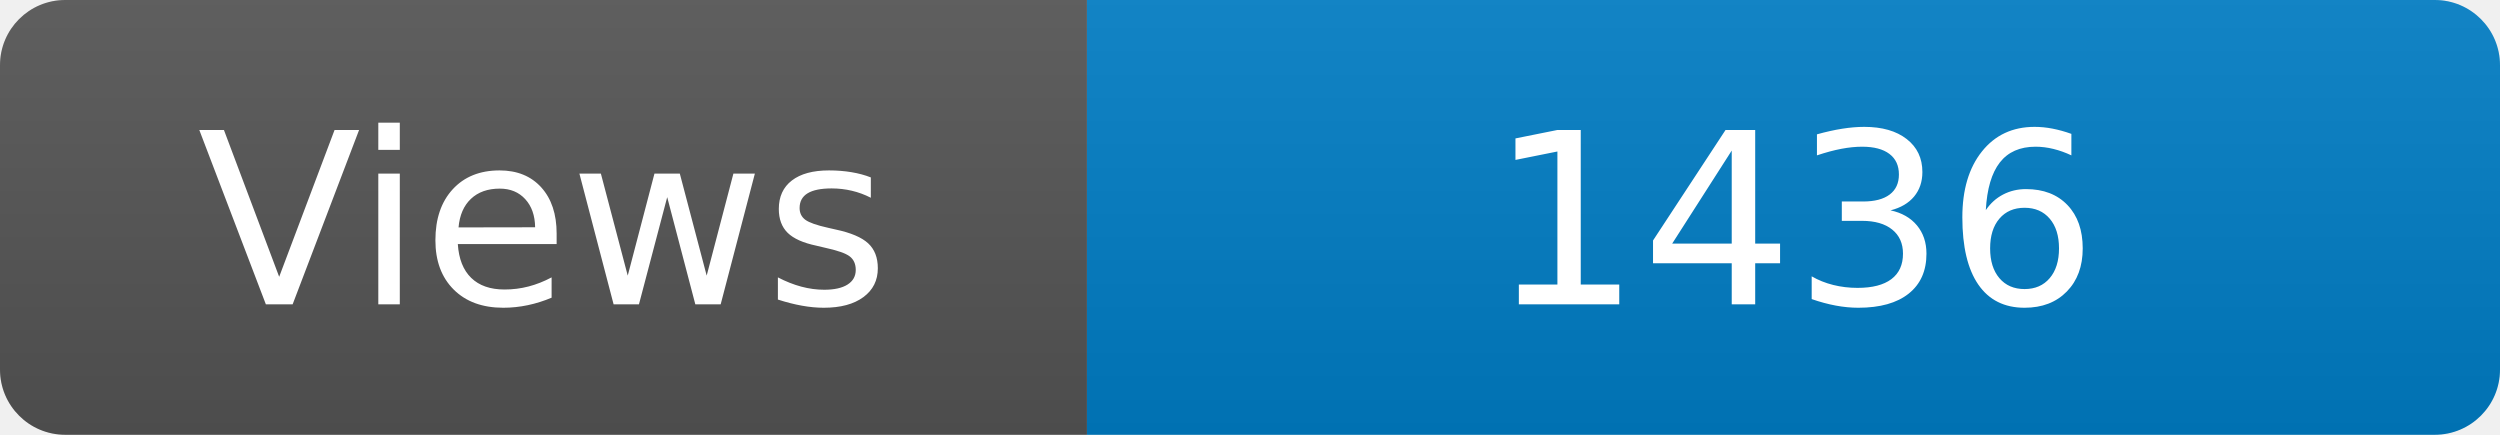
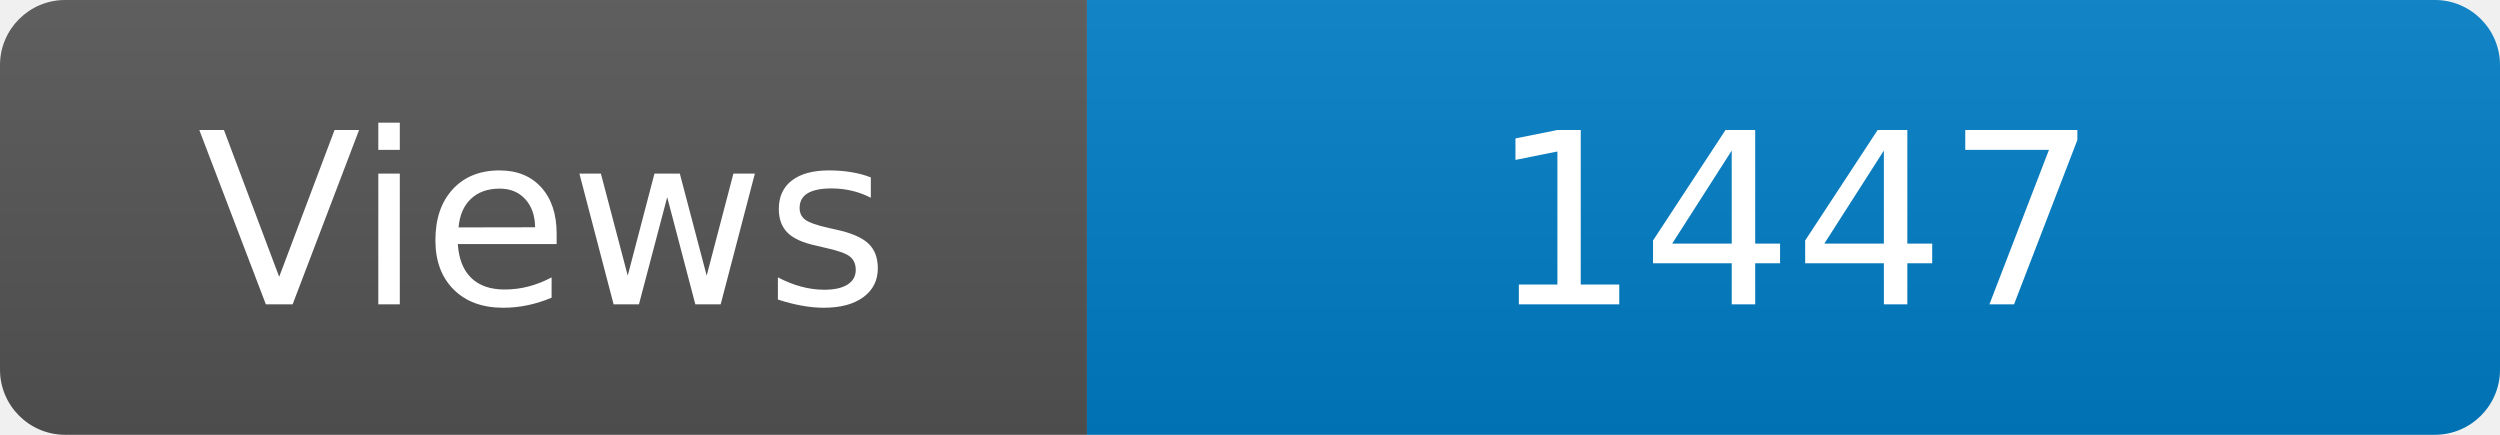
<svg xmlns="http://www.w3.org/2000/svg" width="115" height="20" role="img" aria-label="Maintained?: yes">
  <linearGradient id="s" x2="0" y2="100%">
    <stop offset="0" stop-color="#bbb" stop-opacity=".1" />
    <stop offset="1" stop-opacity=".1" />
  </linearGradient>
  <clipPath id="r">
    <rect width="115" height="20" rx="3" fill="#fff" />
  </clipPath>
  <g clip-path="url(#r)">
    <rect width="50" height="20" fill="#555" />
    <rect x="50" width="160" height="20" fill="#007ec6" />
    <rect width="115" height="20" fill="url(#s)" />
  </g>
  <g fill="#fff" text-anchor="middle" font-family="Verdana,Geneva,DejaVu Sans,sans-serif" font-size="110">
    <text x="250" y="140" transform="scale(.1)" fill="#fff">Views</text>
-     <text x="825" y="140" transform="scale(.1)" fill="#fff">1436</text>
+     <text x="825" y="140" transform="scale(.1)" fill="#fff">1447</text>
  </g>
</svg>
